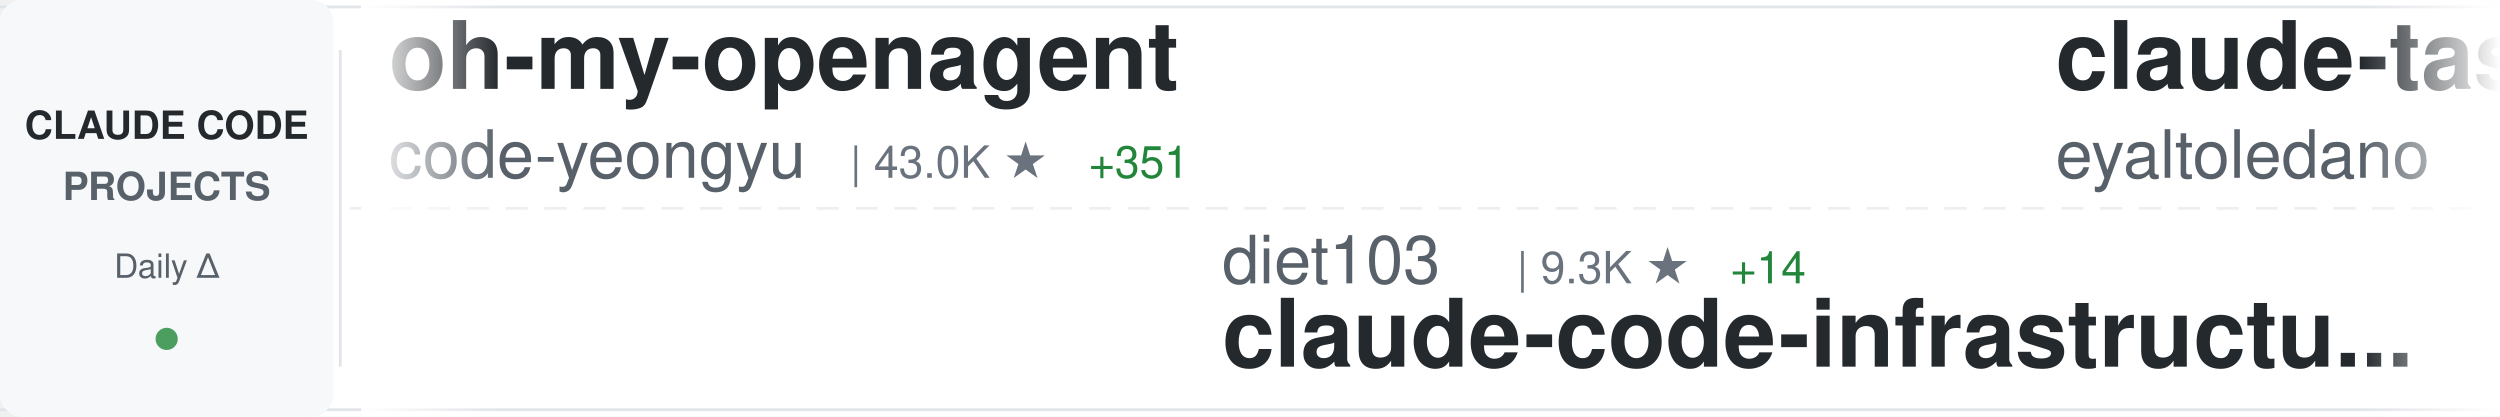
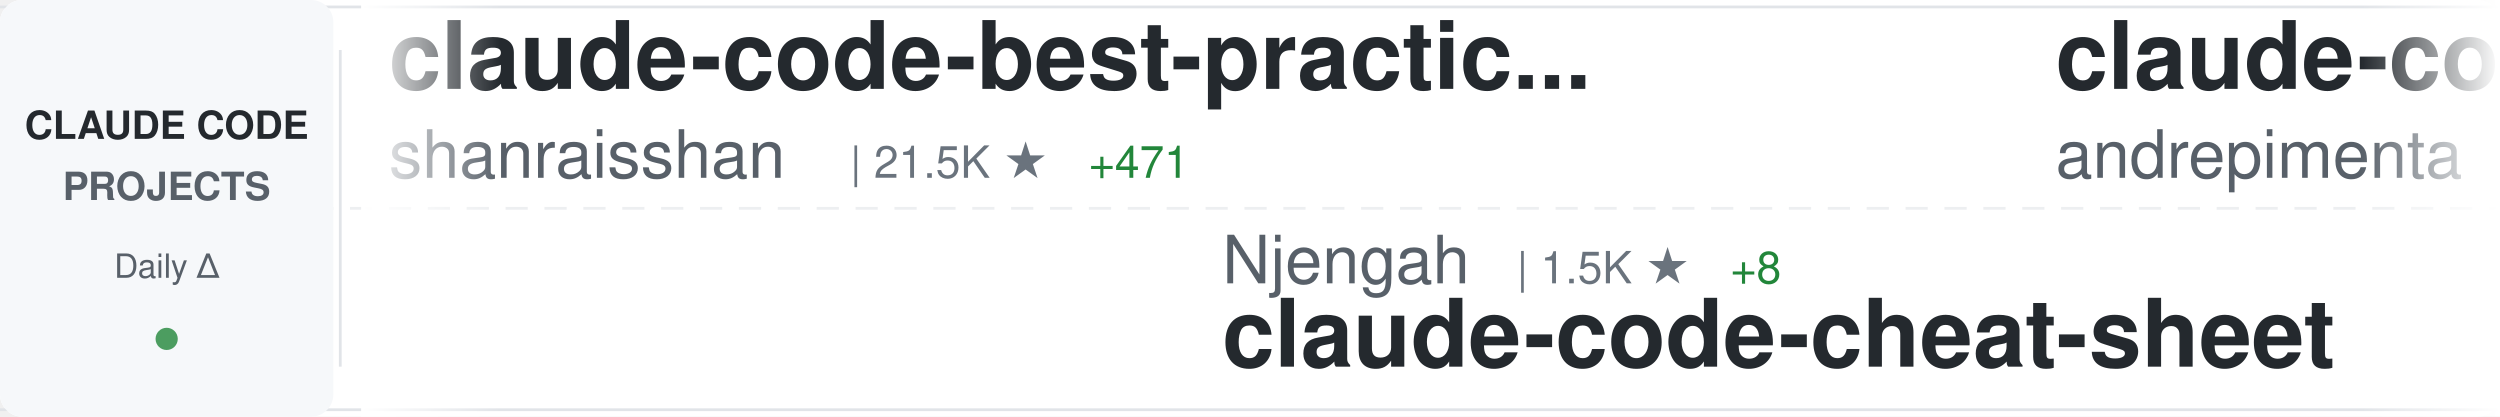
<svg xmlns="http://www.w3.org/2000/svg" width="900" height="150">
  <defs>
    <linearGradient id="awesomeLeftFade" x1="0%" y1="0%" x2="100%" y2="0%">
      <stop offset="0%" style="stop-color:#ffffff;stop-opacity:1" />
      <stop offset="100%" style="stop-color:#ffffff;stop-opacity:0" />
    </linearGradient>
    <linearGradient id="awesomeRightFade" x1="0%" y1="0%" x2="100%" y2="0%">
      <stop offset="0%" style="stop-color:#ffffff;stop-opacity:0" />
      <stop offset="100%" style="stop-color:#ffffff;stop-opacity:1" />
    </linearGradient>
  </defs>
  <rect width="900" height="150" fill="#ffffff" rx="8" />
  <rect x="0" y="2" width="900" height="1" fill="#e1e4e8" />
  <rect x="0" y="147" width="900" height="1" fill="#e1e4e8" />
  <line x1="0" y1="75" x2="900" y2="75" stroke="#e1e4e8" stroke-width="1" stroke-dasharray="8 6" opacity="0.6" />
  <rect x="0" y="0" width="120" height="150" fill="#f6f8fa" rx="8" />
  <text x="60" y="50" font-family="-apple-system, BlinkMacSystemFont, 'Segoe UI', Helvetica, Arial, sans-serif" font-size="14" font-weight="600" fill="#24292e" text-anchor="middle">CLAUDE CODE</text>
  <text x="60" y="72" font-family="-apple-system, BlinkMacSystemFont, 'Segoe UI', Helvetica, Arial, sans-serif" font-size="14" font-weight="600" fill="#586069" text-anchor="middle">PROJECTS</text>
  <text x="60" y="100" font-family="-apple-system, BlinkMacSystemFont, 'Segoe UI', Helvetica, Arial, sans-serif" font-size="12" font-weight="500" fill="#586069" text-anchor="middle">Daily Δ</text>
  <circle cx="60" cy="122" r="4" fill="#22863a" opacity="0.8" />
  <rect x="122" y="18" width="1" height="114" fill="#e1e4e8" />
  <clipPath id="awesomeTickerClip">
    <rect x="130" y="0" width="770" height="150" />
  </clipPath>
  <g clip-path="url(#awesomeTickerClip)">
    <g id="awesomeTickerItems">
      <animateTransform attributeName="transform" attributeType="XML" type="translate" from="0 0" to="-3000 0" dur="54s" repeatCount="indefinite" />
      <g transform="translate(0, 0)">
-         <text x="140" y="32" font-family="-apple-system, BlinkMacSystemFont, 'Segoe UI', Helvetica, Arial, sans-serif" font-size="34" font-weight="600" fill="#24292e">oh-my-openagent</text>
-         <text x="140" y="64" font-family="-apple-system, BlinkMacSystemFont, 'Segoe UI', Helvetica, Arial, sans-serif" font-size="24" font-weight="400" fill="#586069">code-yeongyu</text>
-         <text x="306" y="64" font-family="-apple-system, BlinkMacSystemFont, 'Segoe UI', Helvetica, Arial, sans-serif" font-size="16" font-weight="500" fill="#6a737d">| 43.0K ★</text>
-         <text x="392" y="64" font-family="-apple-system, BlinkMacSystemFont, 'Segoe UI', Helvetica, Arial, sans-serif" font-size="16" font-weight="500" fill="#22863a"> +351</text>
+         <text x="140" y="32" font-family="-apple-system, BlinkMacSystemFont, 'Segoe UI', Helvetica, Arial, sans-serif" font-size="34" font-weight="600" fill="#24292e">claude-code-best-practic...</text>
+         <text x="140" y="64" font-family="-apple-system, BlinkMacSystemFont, 'Segoe UI', Helvetica, Arial, sans-serif" font-size="24" font-weight="400" fill="#586069">shanraisshan</text>
+         <text x="306" y="64" font-family="-apple-system, BlinkMacSystemFont, 'Segoe UI', Helvetica, Arial, sans-serif" font-size="16" font-weight="500" fill="#6a737d">| 21.5K ★</text>
+         <text x="392" y="64" font-family="-apple-system, BlinkMacSystemFont, 'Segoe UI', Helvetica, Arial, sans-serif" font-size="16" font-weight="500" fill="#22863a"> +471</text>
      </g>
      <g transform="translate(300, 0)">
-         <text x="140" y="102" font-family="-apple-system, BlinkMacSystemFont, 'Segoe UI', Helvetica, Arial, sans-serif" font-size="24" font-weight="400" fill="#586069">diet103</text>
-         <text x="246" y="102" font-family="-apple-system, BlinkMacSystemFont, 'Segoe UI', Helvetica, Arial, sans-serif" font-size="16" font-weight="500" fill="#6a737d">| 9.3K ★</text>
-         <text x="323" y="102" font-family="-apple-system, BlinkMacSystemFont, 'Segoe UI', Helvetica, Arial, sans-serif" font-size="16" font-weight="500" fill="#22863a"> +14</text>
-         <text x="140" y="132" font-family="-apple-system, BlinkMacSystemFont, 'Segoe UI', Helvetica, Arial, sans-serif" font-size="34" font-weight="600" fill="#24292e">claude-code-infrastructu...</text>
+         <text x="140" y="102" font-family="-apple-system, BlinkMacSystemFont, 'Segoe UI', Helvetica, Arial, sans-serif" font-size="24" font-weight="400" fill="#586069">Njengah</text>
+         <text x="246" y="102" font-family="-apple-system, BlinkMacSystemFont, 'Segoe UI', Helvetica, Arial, sans-serif" font-size="16" font-weight="500" fill="#6a737d">| 1.5K ★</text>
+         <text x="323" y="102" font-family="-apple-system, BlinkMacSystemFont, 'Segoe UI', Helvetica, Arial, sans-serif" font-size="16" font-weight="500" fill="#22863a"> +8</text>
+         <text x="140" y="132" font-family="-apple-system, BlinkMacSystemFont, 'Segoe UI', Helvetica, Arial, sans-serif" font-size="34" font-weight="600" fill="#24292e">claude-code-cheat-sheet</text>
      </g>
      <g transform="translate(600, 0)">
-         <text x="140" y="32" font-family="-apple-system, BlinkMacSystemFont, 'Segoe UI', Helvetica, Arial, sans-serif" font-size="34" font-weight="600" fill="#24292e">claude-task-master</text>
-         <text x="140" y="64" font-family="-apple-system, BlinkMacSystemFont, 'Segoe UI', Helvetica, Arial, sans-serif" font-size="24" font-weight="400" fill="#586069">eyaltoledano</text>
-         <text x="306" y="64" font-family="-apple-system, BlinkMacSystemFont, 'Segoe UI', Helvetica, Arial, sans-serif" font-size="16" font-weight="500" fill="#6a737d">| 26.1K ★</text>
-         <text x="392" y="64" font-family="-apple-system, BlinkMacSystemFont, 'Segoe UI', Helvetica, Arial, sans-serif" font-size="16" font-weight="500" fill="#22863a"> +49</text>
+         <text x="140" y="32" font-family="-apple-system, BlinkMacSystemFont, 'Segoe UI', Helvetica, Arial, sans-serif" font-size="34" font-weight="600" fill="#24292e">claude-code-chat</text>
+         <text x="140" y="64" font-family="-apple-system, BlinkMacSystemFont, 'Segoe UI', Helvetica, Arial, sans-serif" font-size="24" font-weight="400" fill="#586069">andrepimenta</text>
+         <text x="306" y="64" font-family="-apple-system, BlinkMacSystemFont, 'Segoe UI', Helvetica, Arial, sans-serif" font-size="16" font-weight="500" fill="#6a737d">| 1.0K ★</text>
      </g>
      <g transform="translate(900, 0)">
-         <text x="140" y="102" font-family="-apple-system, BlinkMacSystemFont, 'Segoe UI', Helvetica, Arial, sans-serif" font-size="24" font-weight="400" fill="#586069">numman-ali</text>
-         <text x="282" y="102" font-family="-apple-system, BlinkMacSystemFont, 'Segoe UI', Helvetica, Arial, sans-serif" font-size="16" font-weight="500" fill="#6a737d">| 9.2K ★</text>
-         <text x="359" y="102" font-family="-apple-system, BlinkMacSystemFont, 'Segoe UI', Helvetica, Arial, sans-serif" font-size="16" font-weight="500" fill="#22863a"> +18</text>
-         <text x="140" y="132" font-family="-apple-system, BlinkMacSystemFont, 'Segoe UI', Helvetica, Arial, sans-serif" font-size="34" font-weight="600" fill="#24292e">openskills</text>
+         <text x="140" y="102" font-family="-apple-system, BlinkMacSystemFont, 'Segoe UI', Helvetica, Arial, sans-serif" font-size="24" font-weight="400" fill="#586069">VoltAgent</text>
+         <text x="270" y="102" font-family="-apple-system, BlinkMacSystemFont, 'Segoe UI', Helvetica, Arial, sans-serif" font-size="16" font-weight="500" fill="#6a737d">| 15.0K ★</text>
+         <text x="356" y="102" font-family="-apple-system, BlinkMacSystemFont, 'Segoe UI', Helvetica, Arial, sans-serif" font-size="16" font-weight="500" fill="#22863a"> +136</text>
+         <text x="140" y="132" font-family="-apple-system, BlinkMacSystemFont, 'Segoe UI', Helvetica, Arial, sans-serif" font-size="34" font-weight="600" fill="#24292e">awesome-claude-code-suba...</text>
      </g>
      <g transform="translate(1200, 0)">
-         <text x="140" y="32" font-family="-apple-system, BlinkMacSystemFont, 'Segoe UI', Helvetica, Arial, sans-serif" font-size="34" font-weight="600" fill="#24292e">claude-code-proxy</text>
-         <text x="140" y="64" font-family="-apple-system, BlinkMacSystemFont, 'Segoe UI', Helvetica, Arial, sans-serif" font-size="24" font-weight="400" fill="#586069">fuergaosi233</text>
-         <text x="306" y="64" font-family="-apple-system, BlinkMacSystemFont, 'Segoe UI', Helvetica, Arial, sans-serif" font-size="16" font-weight="500" fill="#6a737d">| 2.2K ★</text>
-         <text x="383" y="64" font-family="-apple-system, BlinkMacSystemFont, 'Segoe UI', Helvetica, Arial, sans-serif" font-size="16" font-weight="500" fill="#22863a"> +9</text>
+         <text x="140" y="32" font-family="-apple-system, BlinkMacSystemFont, 'Segoe UI', Helvetica, Arial, sans-serif" font-size="34" font-weight="600" fill="#24292e">openskills</text>
+         <text x="140" y="64" font-family="-apple-system, BlinkMacSystemFont, 'Segoe UI', Helvetica, Arial, sans-serif" font-size="24" font-weight="400" fill="#586069">numman-ali</text>
+         <text x="282" y="64" font-family="-apple-system, BlinkMacSystemFont, 'Segoe UI', Helvetica, Arial, sans-serif" font-size="16" font-weight="500" fill="#6a737d">| 9.2K ★</text>
+         <text x="359" y="64" font-family="-apple-system, BlinkMacSystemFont, 'Segoe UI', Helvetica, Arial, sans-serif" font-size="16" font-weight="500" fill="#22863a"> +21</text>
      </g>
      <g transform="translate(1500, 0)">
-         <text x="140" y="102" font-family="-apple-system, BlinkMacSystemFont, 'Segoe UI', Helvetica, Arial, sans-serif" font-size="24" font-weight="400" fill="#586069">ericbuess</text>
-         <text x="270" y="102" font-family="-apple-system, BlinkMacSystemFont, 'Segoe UI', Helvetica, Arial, sans-serif" font-size="16" font-weight="500" fill="#6a737d">| 750 ★</text>
-         <text x="338" y="102" font-family="-apple-system, BlinkMacSystemFont, 'Segoe UI', Helvetica, Arial, sans-serif" font-size="16" font-weight="500" fill="#22863a"> +1</text>
-         <text x="140" y="132" font-family="-apple-system, BlinkMacSystemFont, 'Segoe UI', Helvetica, Arial, sans-serif" font-size="34" font-weight="600" fill="#24292e">claude-code-docs</text>
+         <text x="140" y="102" font-family="-apple-system, BlinkMacSystemFont, 'Segoe UI', Helvetica, Arial, sans-serif" font-size="24" font-weight="400" fill="#586069">ykdojo</text>
+         <text x="234" y="102" font-family="-apple-system, BlinkMacSystemFont, 'Segoe UI', Helvetica, Arial, sans-serif" font-size="16" font-weight="500" fill="#6a737d">| 6.7K ★</text>
+         <text x="311" y="102" font-family="-apple-system, BlinkMacSystemFont, 'Segoe UI', Helvetica, Arial, sans-serif" font-size="16" font-weight="500" fill="#22863a"> +60</text>
+         <text x="140" y="132" font-family="-apple-system, BlinkMacSystemFont, 'Segoe UI', Helvetica, Arial, sans-serif" font-size="34" font-weight="600" fill="#24292e">claude-code-tips</text>
      </g>
      <g transform="translate(1800, 0)">
-         <text x="140" y="32" font-family="-apple-system, BlinkMacSystemFont, 'Segoe UI', Helvetica, Arial, sans-serif" font-size="34" font-weight="600" fill="#24292e">Claude-Code-Usage-Monito...</text>
-         <text x="140" y="64" font-family="-apple-system, BlinkMacSystemFont, 'Segoe UI', Helvetica, Arial, sans-serif" font-size="24" font-weight="400" fill="#586069">Maciek-roboblog</text>
-         <text x="342" y="64" font-family="-apple-system, BlinkMacSystemFont, 'Segoe UI', Helvetica, Arial, sans-serif" font-size="16" font-weight="500" fill="#6a737d">| 7.1K ★</text>
-         <text x="419" y="64" font-family="-apple-system, BlinkMacSystemFont, 'Segoe UI', Helvetica, Arial, sans-serif" font-size="16" font-weight="500" fill="#22863a"> +15</text>
+         <text x="140" y="32" font-family="-apple-system, BlinkMacSystemFont, 'Segoe UI', Helvetica, Arial, sans-serif" font-size="34" font-weight="600" fill="#24292e">claude-code-config</text>
+         <text x="140" y="64" font-family="-apple-system, BlinkMacSystemFont, 'Segoe UI', Helvetica, Arial, sans-serif" font-size="24" font-weight="400" fill="#586069">jarrodwatts</text>
+         <text x="294" y="64" font-family="-apple-system, BlinkMacSystemFont, 'Segoe UI', Helvetica, Arial, sans-serif" font-size="16" font-weight="500" fill="#6a737d">| 996 ★</text>
+         <text x="362" y="64" font-family="-apple-system, BlinkMacSystemFont, 'Segoe UI', Helvetica, Arial, sans-serif" font-size="16" font-weight="500" fill="#22863a"> +1</text>
      </g>
      <g transform="translate(2100, 0)">
-         <text x="140" y="102" font-family="-apple-system, BlinkMacSystemFont, 'Segoe UI', Helvetica, Arial, sans-serif" font-size="24" font-weight="400" fill="#586069">winfunc</text>
-         <text x="246" y="102" font-family="-apple-system, BlinkMacSystemFont, 'Segoe UI', Helvetica, Arial, sans-serif" font-size="16" font-weight="500" fill="#6a737d">| 21.1K ★</text>
-         <text x="332" y="102" font-family="-apple-system, BlinkMacSystemFont, 'Segoe UI', Helvetica, Arial, sans-serif" font-size="16" font-weight="500" fill="#22863a"> +20</text>
-         <text x="140" y="132" font-family="-apple-system, BlinkMacSystemFont, 'Segoe UI', Helvetica, Arial, sans-serif" font-size="34" font-weight="600" fill="#24292e">opcode</text>
+         <text x="140" y="102" font-family="-apple-system, BlinkMacSystemFont, 'Segoe UI', Helvetica, Arial, sans-serif" font-size="24" font-weight="400" fill="#586069">anthropics</text>
+         <text x="282" y="102" font-family="-apple-system, BlinkMacSystemFont, 'Segoe UI', Helvetica, Arial, sans-serif" font-size="16" font-weight="500" fill="#6a737d">| 621 ★</text>
+         <text x="140" y="132" font-family="-apple-system, BlinkMacSystemFont, 'Segoe UI', Helvetica, Arial, sans-serif" font-size="34" font-weight="600" fill="#24292e">claude-code-base-action</text>
      </g>
      <g transform="translate(2400, 0)">
+         <text x="140" y="32" font-family="-apple-system, BlinkMacSystemFont, 'Segoe UI', Helvetica, Arial, sans-serif" font-size="34" font-weight="600" fill="#24292e">claude-code-hooks-master...</text>
+         <text x="140" y="64" font-family="-apple-system, BlinkMacSystemFont, 'Segoe UI', Helvetica, Arial, sans-serif" font-size="24" font-weight="400" fill="#586069">disler</text>
+         <text x="234" y="64" font-family="-apple-system, BlinkMacSystemFont, 'Segoe UI', Helvetica, Arial, sans-serif" font-size="16" font-weight="500" fill="#6a737d">| 3.4K ★</text>
+         <text x="311" y="64" font-family="-apple-system, BlinkMacSystemFont, 'Segoe UI', Helvetica, Arial, sans-serif" font-size="16" font-weight="500" fill="#22863a"> +12</text>
+       </g>
+       <g transform="translate(2700, 0)">
+         <text x="140" y="102" font-family="-apple-system, BlinkMacSystemFont, 'Segoe UI', Helvetica, Arial, sans-serif" font-size="24" font-weight="400" fill="#586069">MadAppGang</text>
+         <text x="282" y="102" font-family="-apple-system, BlinkMacSystemFont, 'Segoe UI', Helvetica, Arial, sans-serif" font-size="16" font-weight="500" fill="#6a737d">| 246 ★</text>
+         <text x="140" y="132" font-family="-apple-system, BlinkMacSystemFont, 'Segoe UI', Helvetica, Arial, sans-serif" font-size="34" font-weight="600" fill="#24292e">claude-code</text>
+       </g>
+       <g transform="translate(3000, 0)">
        <text x="140" y="32" font-family="-apple-system, BlinkMacSystemFont, 'Segoe UI', Helvetica, Arial, sans-serif" font-size="34" font-weight="600" fill="#24292e">claude-code-best-practic...</text>
        <text x="140" y="64" font-family="-apple-system, BlinkMacSystemFont, 'Segoe UI', Helvetica, Arial, sans-serif" font-size="24" font-weight="400" fill="#586069">shanraisshan</text>
-         <text x="306" y="64" font-family="-apple-system, BlinkMacSystemFont, 'Segoe UI', Helvetica, Arial, sans-serif" font-size="16" font-weight="500" fill="#6a737d">| 21.4K ★</text>
-         <text x="392" y="64" font-family="-apple-system, BlinkMacSystemFont, 'Segoe UI', Helvetica, Arial, sans-serif" font-size="16" font-weight="500" fill="#22863a"> +492</text>
-       </g>
-       <g transform="translate(2700, 0)">
-         <text x="140" y="102" font-family="-apple-system, BlinkMacSystemFont, 'Segoe UI', Helvetica, Arial, sans-serif" font-size="24" font-weight="400" fill="#586069">FlorianBruniaux</text>
-         <text x="342" y="102" font-family="-apple-system, BlinkMacSystemFont, 'Segoe UI', Helvetica, Arial, sans-serif" font-size="16" font-weight="500" fill="#6a737d">| 2.2K ★</text>
-         <text x="419" y="102" font-family="-apple-system, BlinkMacSystemFont, 'Segoe UI', Helvetica, Arial, sans-serif" font-size="16" font-weight="500" fill="#22863a"> +40</text>
-         <text x="140" y="132" font-family="-apple-system, BlinkMacSystemFont, 'Segoe UI', Helvetica, Arial, sans-serif" font-size="34" font-weight="600" fill="#24292e">claude-code-ultimate-gui...</text>
-       </g>
-       <g transform="translate(3000, 0)">
-         <text x="140" y="32" font-family="-apple-system, BlinkMacSystemFont, 'Segoe UI', Helvetica, Arial, sans-serif" font-size="34" font-weight="600" fill="#24292e">oh-my-openagent</text>
-         <text x="140" y="64" font-family="-apple-system, BlinkMacSystemFont, 'Segoe UI', Helvetica, Arial, sans-serif" font-size="24" font-weight="400" fill="#586069">code-yeongyu</text>
-         <text x="306" y="64" font-family="-apple-system, BlinkMacSystemFont, 'Segoe UI', Helvetica, Arial, sans-serif" font-size="16" font-weight="500" fill="#6a737d">| 43.0K ★</text>
-         <text x="392" y="64" font-family="-apple-system, BlinkMacSystemFont, 'Segoe UI', Helvetica, Arial, sans-serif" font-size="16" font-weight="500" fill="#22863a"> +351</text>
+         <text x="306" y="64" font-family="-apple-system, BlinkMacSystemFont, 'Segoe UI', Helvetica, Arial, sans-serif" font-size="16" font-weight="500" fill="#6a737d">| 21.5K ★</text>
+         <text x="392" y="64" font-family="-apple-system, BlinkMacSystemFont, 'Segoe UI', Helvetica, Arial, sans-serif" font-size="16" font-weight="500" fill="#22863a"> +471</text>
      </g>
      <g transform="translate(3300, 0)">
-         <text x="140" y="102" font-family="-apple-system, BlinkMacSystemFont, 'Segoe UI', Helvetica, Arial, sans-serif" font-size="24" font-weight="400" fill="#586069">diet103</text>
-         <text x="246" y="102" font-family="-apple-system, BlinkMacSystemFont, 'Segoe UI', Helvetica, Arial, sans-serif" font-size="16" font-weight="500" fill="#6a737d">| 9.3K ★</text>
-         <text x="323" y="102" font-family="-apple-system, BlinkMacSystemFont, 'Segoe UI', Helvetica, Arial, sans-serif" font-size="16" font-weight="500" fill="#22863a"> +14</text>
-         <text x="140" y="132" font-family="-apple-system, BlinkMacSystemFont, 'Segoe UI', Helvetica, Arial, sans-serif" font-size="34" font-weight="600" fill="#24292e">claude-code-infrastructu...</text>
+         <text x="140" y="102" font-family="-apple-system, BlinkMacSystemFont, 'Segoe UI', Helvetica, Arial, sans-serif" font-size="24" font-weight="400" fill="#586069">Njengah</text>
+         <text x="246" y="102" font-family="-apple-system, BlinkMacSystemFont, 'Segoe UI', Helvetica, Arial, sans-serif" font-size="16" font-weight="500" fill="#6a737d">| 1.5K ★</text>
+         <text x="323" y="102" font-family="-apple-system, BlinkMacSystemFont, 'Segoe UI', Helvetica, Arial, sans-serif" font-size="16" font-weight="500" fill="#22863a"> +8</text>
+         <text x="140" y="132" font-family="-apple-system, BlinkMacSystemFont, 'Segoe UI', Helvetica, Arial, sans-serif" font-size="34" font-weight="600" fill="#24292e">claude-code-cheat-sheet</text>
      </g>
      <g transform="translate(3600, 0)">
-         <text x="140" y="32" font-family="-apple-system, BlinkMacSystemFont, 'Segoe UI', Helvetica, Arial, sans-serif" font-size="34" font-weight="600" fill="#24292e">claude-task-master</text>
-         <text x="140" y="64" font-family="-apple-system, BlinkMacSystemFont, 'Segoe UI', Helvetica, Arial, sans-serif" font-size="24" font-weight="400" fill="#586069">eyaltoledano</text>
-         <text x="306" y="64" font-family="-apple-system, BlinkMacSystemFont, 'Segoe UI', Helvetica, Arial, sans-serif" font-size="16" font-weight="500" fill="#6a737d">| 26.1K ★</text>
-         <text x="392" y="64" font-family="-apple-system, BlinkMacSystemFont, 'Segoe UI', Helvetica, Arial, sans-serif" font-size="16" font-weight="500" fill="#22863a"> +49</text>
+         <text x="140" y="32" font-family="-apple-system, BlinkMacSystemFont, 'Segoe UI', Helvetica, Arial, sans-serif" font-size="34" font-weight="600" fill="#24292e">claude-code-chat</text>
+         <text x="140" y="64" font-family="-apple-system, BlinkMacSystemFont, 'Segoe UI', Helvetica, Arial, sans-serif" font-size="24" font-weight="400" fill="#586069">andrepimenta</text>
+         <text x="306" y="64" font-family="-apple-system, BlinkMacSystemFont, 'Segoe UI', Helvetica, Arial, sans-serif" font-size="16" font-weight="500" fill="#6a737d">| 1.0K ★</text>
      </g>
      <g transform="translate(3900, 0)">
-         <text x="140" y="102" font-family="-apple-system, BlinkMacSystemFont, 'Segoe UI', Helvetica, Arial, sans-serif" font-size="24" font-weight="400" fill="#586069">numman-ali</text>
-         <text x="282" y="102" font-family="-apple-system, BlinkMacSystemFont, 'Segoe UI', Helvetica, Arial, sans-serif" font-size="16" font-weight="500" fill="#6a737d">| 9.2K ★</text>
-         <text x="359" y="102" font-family="-apple-system, BlinkMacSystemFont, 'Segoe UI', Helvetica, Arial, sans-serif" font-size="16" font-weight="500" fill="#22863a"> +18</text>
-         <text x="140" y="132" font-family="-apple-system, BlinkMacSystemFont, 'Segoe UI', Helvetica, Arial, sans-serif" font-size="34" font-weight="600" fill="#24292e">openskills</text>
+         <text x="140" y="102" font-family="-apple-system, BlinkMacSystemFont, 'Segoe UI', Helvetica, Arial, sans-serif" font-size="24" font-weight="400" fill="#586069">VoltAgent</text>
+         <text x="270" y="102" font-family="-apple-system, BlinkMacSystemFont, 'Segoe UI', Helvetica, Arial, sans-serif" font-size="16" font-weight="500" fill="#6a737d">| 15.0K ★</text>
+         <text x="356" y="102" font-family="-apple-system, BlinkMacSystemFont, 'Segoe UI', Helvetica, Arial, sans-serif" font-size="16" font-weight="500" fill="#22863a"> +136</text>
+         <text x="140" y="132" font-family="-apple-system, BlinkMacSystemFont, 'Segoe UI', Helvetica, Arial, sans-serif" font-size="34" font-weight="600" fill="#24292e">awesome-claude-code-suba...</text>
      </g>
    </g>
  </g>
  <rect x="130" y="0" width="50" height="150" fill="url(#awesomeLeftFade)" />
  <rect x="850" y="0" width="50" height="150" fill="url(#awesomeRightFade)" />
</svg>
